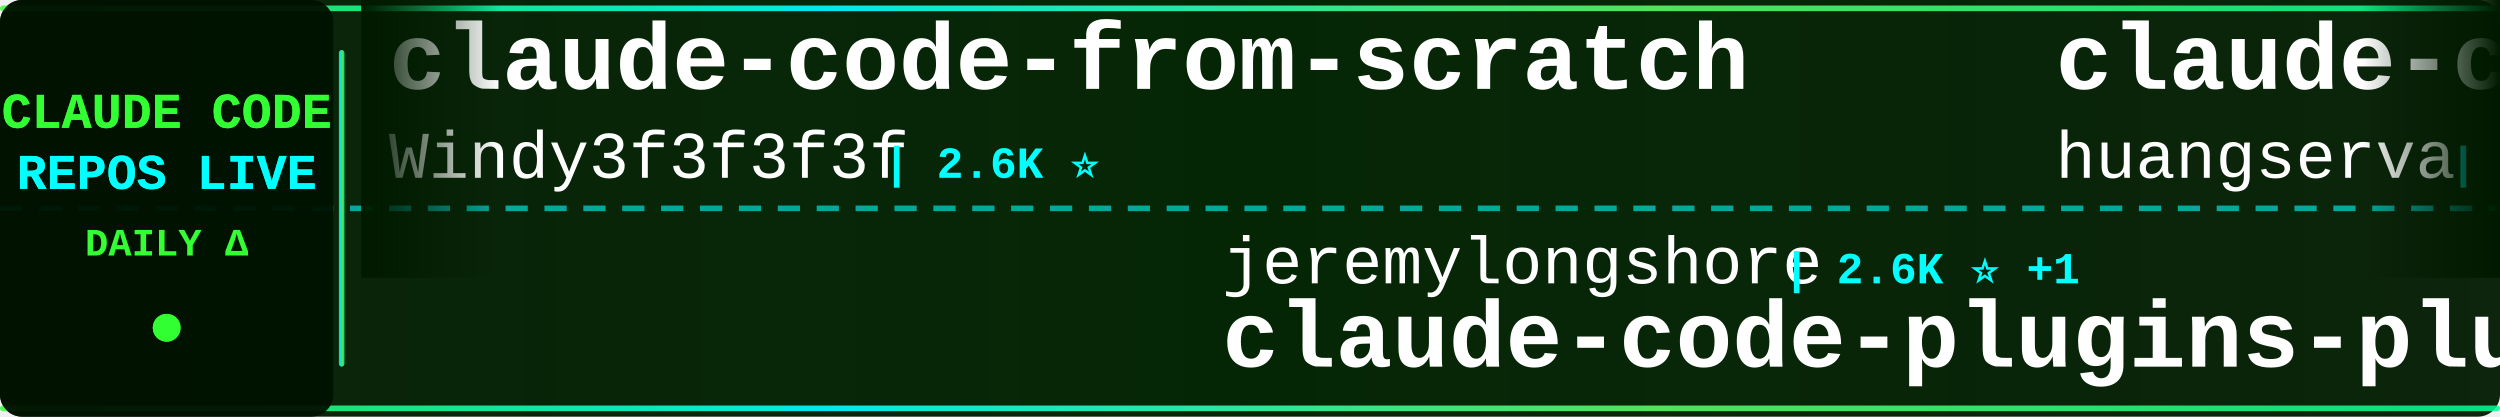
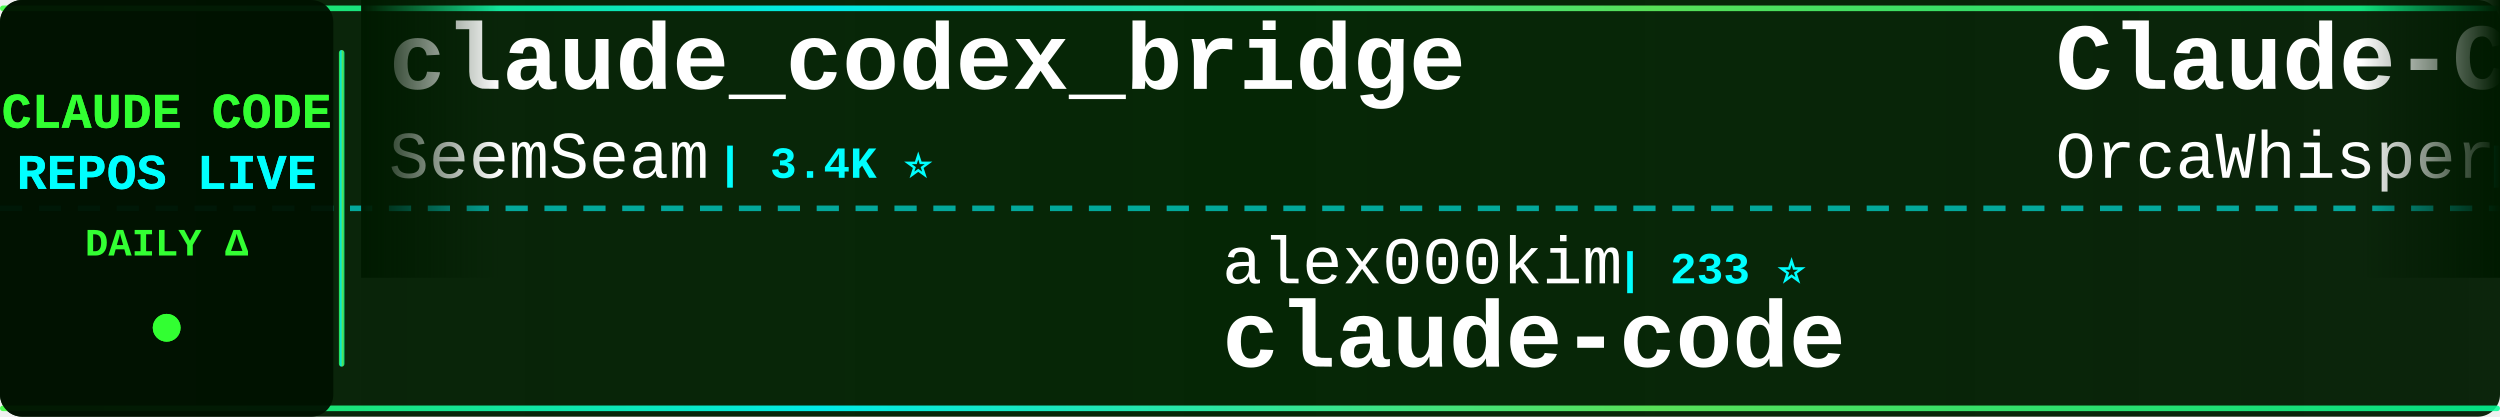
<svg xmlns="http://www.w3.org/2000/svg" width="900" height="150">
  <defs>
    <linearGradient id="tickerBg" x1="0%" y1="0%" x2="100%" y2="0%">
      <stop offset="0%" style="stop-color:#001a00;stop-opacity:0.95" />
      <stop offset="50%" style="stop-color:#002200;stop-opacity:0.98" />
      <stop offset="100%" style="stop-color:#001a00;stop-opacity:0.95" />
    </linearGradient>
    <linearGradient id="borderGrad" x1="0%" y1="0%" x2="100%" y2="0%">
      <stop offset="0%" style="stop-color:#33ff33;stop-opacity:0.85">
        <animate attributeName="stop-opacity" values="0.85;1;0.85" dur="2s" repeatCount="indefinite" />
      </stop>
      <stop offset="33%" style="stop-color:#00ffff;stop-opacity:0.9">
        <animate attributeName="stop-opacity" values="0.9;1;0.9" dur="2.2s" repeatCount="indefinite" />
      </stop>
      <stop offset="66%" style="stop-color:#66ff66;stop-opacity:0.85">
        <animate attributeName="stop-opacity" values="0.85;1;0.85" dur="1.8s" repeatCount="indefinite" />
      </stop>
      <stop offset="100%" style="stop-color:#00ff99;stop-opacity:0.85">
        <animate attributeName="stop-opacity" values="0.85;1;0.85" dur="2s" repeatCount="indefinite" />
      </stop>
    </linearGradient>
    <filter id="textGlow">
      <feGaussianBlur stdDeviation="0.1" result="coloredBlur" />
      <feMerge>
        <feMergeNode in="coloredBlur" />
        <feMergeNode in="SourceGraphic" />
      </feMerge>
    </filter>
    <filter id="metricGlow">
      <feGaussianBlur stdDeviation="0.2" result="coloredBlur" />
      <feMerge>
        <feMergeNode in="coloredBlur" />
        <feMergeNode in="SourceGraphic" />
      </feMerge>
    </filter>
    <linearGradient id="leftFade" x1="0%" y1="0%" x2="100%" y2="0%">
      <stop offset="0%" style="stop-color:#001a00;stop-opacity:1" />
      <stop offset="100%" style="stop-color:#001a00;stop-opacity:0" />
    </linearGradient>
    <linearGradient id="rightFade" x1="0%" y1="0%" x2="100%" y2="0%">
      <stop offset="0%" style="stop-color:#001a00;stop-opacity:0" />
      <stop offset="100%" style="stop-color:#001a00;stop-opacity:1" />
    </linearGradient>
  </defs>
  <rect width="900" height="150" fill="url(#tickerBg)" rx="8" />
  <rect x="0" y="2" width="900" height="2" fill="url(#borderGrad)" rx="1" />
  <rect x="0" y="146" width="900" height="2" fill="url(#borderGrad)" rx="1" />
  <line x1="0" y1="75" x2="900" y2="75" stroke="#00ffff" stroke-width="2" stroke-dasharray="8 6" opacity="0.6" />
  <rect x="0" y="0" width="120" height="150" fill="#001100" opacity="0.95" rx="8" />
  <text x="60" y="46" font-family="'Courier New', monospace" font-size="18" font-weight="bold" fill="#33ff33" text-anchor="middle" filter="url(#textGlow)">
    CLAUDE CODE
  </text>
  <text x="60" y="68" font-family="'Courier New', monospace" font-size="18" font-weight="bold" fill="#00ffff" text-anchor="middle" filter="url(#textGlow)">
    REPOS LIVE
  </text>
  <text x="60" y="92" font-family="'Courier New', monospace" font-size="14" font-weight="bold" fill="#33ff33" text-anchor="middle">
    DAILY Δ
  </text>
  <circle cx="60" cy="118" r="5" fill="#33ff33" filter="url(#metricGlow)">
    <animate attributeName="r" values="4;6;4" dur="1.5s" repeatCount="indefinite" />
    <animate attributeName="opacity" values="0.6;1;0.6" dur="1.5s" repeatCount="indefinite" />
  </circle>
  <rect x="122" y="18" width="2" height="114" fill="url(#borderGrad)" rx="1" />
  <clipPath id="tickerClip">
    <rect x="130" y="0" width="770" height="150" />
  </clipPath>
  <g clip-path="url(#tickerClip)">
    <g id="tickerItems">
      <animateTransform attributeName="transform" attributeType="XML" type="translate" from="0 0" to="-3000 0" dur="54s" repeatCount="indefinite" />
      <g transform="translate(0, 0)">
-         <text x="140" y="32" font-family="'Courier New', monospace" font-size="34" font-weight="bold" fill="#ffffff">claude-code-from-scratch</text>
-         <text x="140" y="64" font-family="'Courier New', monospace" font-size="24" font-weight="normal" fill="#ffffff" opacity="1.0">Windy3f3f3f3f</text>
-         <text x="318" y="64" font-family="'Courier New', monospace" font-size="16" font-weight="bold" fill="#00ffff"> | 2.6K ⭐</text>
+         <text x="140" y="32" font-family="'Courier New', monospace" font-size="34" font-weight="bold" fill="#ffffff">claude_codex_bridge</text>
+         <text x="140" y="64" font-family="'Courier New', monospace" font-size="24" font-weight="normal" fill="#ffffff" opacity="1.0">SeemSeam</text>
+         <text x="258" y="64" font-family="'Courier New', monospace" font-size="16" font-weight="bold" fill="#00ffff"> | 3.4K ⭐</text>
      </g>
      <g transform="translate(300, 0)">
-         <text x="140" y="102" font-family="'Courier New', monospace" font-size="24" font-weight="normal" fill="#ffffff" opacity="1.0">jeremylongshore</text>
-         <text x="342" y="102" font-family="'Courier New', monospace" font-size="16" font-weight="bold" fill="#00ffff"> | 2.6K ⭐ +1</text>
-         <text x="140" y="132" font-family="'Courier New', monospace" font-size="34" font-weight="bold" fill="#ffffff">claude-code-plugins-plus...</text>
-       </g>
-       <g transform="translate(600, 0)">
-         <text x="140" y="32" font-family="'Courier New', monospace" font-size="34" font-weight="bold" fill="#ffffff">claude-code-cli</text>
-         <text x="140" y="64" font-family="'Courier New', monospace" font-size="24" font-weight="normal" fill="#ffffff" opacity="1.0">huangserva</text>
-         <text x="282" y="64" font-family="'Courier New', monospace" font-size="16" font-weight="bold" fill="#00ffff"> | 623 ⭐</text>
-       </g>
-       <g transform="translate(900, 0)">
-         <text x="140" y="102" font-family="'Courier New', monospace" font-size="24" font-weight="normal" fill="#ffffff" opacity="1.0">repowise-dev</text>
-         <text x="306" y="102" font-family="'Courier New', monospace" font-size="16" font-weight="bold" fill="#00ffff"> | 1.2K ⭐</text>
-         <text x="140" y="132" font-family="'Courier New', monospace" font-size="34" font-weight="bold" fill="#ffffff">claude-code-prompts</text>
-       </g>
-       <g transform="translate(1200, 0)">
-         <text x="140" y="32" font-family="'Courier New', monospace" font-size="34" font-weight="bold" fill="#ffffff">Claude-Code</text>
-         <text x="140" y="64" font-family="'Courier New', monospace" font-size="24" font-weight="normal" fill="#ffffff" opacity="1.0">pengchengneo</text>
-         <text x="306" y="64" font-family="'Courier New', monospace" font-size="16" font-weight="bold" fill="#00ffff"> | 1.7K ⭐</text>
-       </g>
-       <g transform="translate(1500, 0)">
        <text x="140" y="102" font-family="'Courier New', monospace" font-size="24" font-weight="normal" fill="#ffffff" opacity="1.0">alex000kim</text>
        <text x="282" y="102" font-family="'Courier New', monospace" font-size="16" font-weight="bold" fill="#00ffff"> | 233 ⭐</text>
        <text x="140" y="132" font-family="'Courier New', monospace" font-size="34" font-weight="bold" fill="#ffffff">claude-code</text>
      </g>
+       <g transform="translate(600, 0)">
+         <text x="140" y="32" font-family="'Courier New', monospace" font-size="34" font-weight="bold" fill="#ffffff">Claude-Code</text>
+         <text x="140" y="64" font-family="'Courier New', monospace" font-size="24" font-weight="normal" fill="#ffffff" opacity="1.0">OrcaWhisper</text>
+         <text x="294" y="64" font-family="'Courier New', monospace" font-size="16" font-weight="bold" fill="#00ffff"> | 91 ⭐</text>
+       </g>
+       <g transform="translate(900, 0)">
+         <text x="140" y="102" font-family="'Courier New', monospace" font-size="24" font-weight="normal" fill="#ffffff" opacity="1.0">anthropics</text>
+         <text x="282" y="102" font-family="'Courier New', monospace" font-size="16" font-weight="bold" fill="#00ffff"> | 949 ⭐</text>
+         <text x="140" y="132" font-family="'Courier New', monospace" font-size="34" font-weight="bold" fill="#ffffff">claude-code-base-action</text>
+       </g>
+       <g transform="translate(1200, 0)">
+         <text x="140" y="32" font-family="'Courier New', monospace" font-size="34" font-weight="bold" fill="#ffffff">how-claude-code-works</text>
+         <text x="140" y="64" font-family="'Courier New', monospace" font-size="24" font-weight="normal" fill="#ffffff" opacity="1.0">Windy3f3f3f3f</text>
+         <text x="318" y="64" font-family="'Courier New', monospace" font-size="16" font-weight="bold" fill="#00ffff"> | 3.5K ⭐ +3</text>
+       </g>
+       <g transform="translate(1500, 0)">
+         <text x="140" y="102" font-family="'Courier New', monospace" font-size="24" font-weight="normal" fill="#ffffff" opacity="1.0">zebbern</text>
+         <text x="246" y="102" font-family="'Courier New', monospace" font-size="16" font-weight="bold" fill="#00ffff"> | 4.6K ⭐</text>
+         <text x="140" y="132" font-family="'Courier New', monospace" font-size="34" font-weight="bold" fill="#ffffff">claude-code-guide</text>
+       </g>
      <g transform="translate(1800, 0)">
-         <text x="140" y="32" font-family="'Courier New', monospace" font-size="34" font-weight="bold" fill="#ffffff">claude-code-tips</text>
-         <text x="140" y="64" font-family="'Courier New', monospace" font-size="24" font-weight="normal" fill="#ffffff" opacity="1.0">ykdojo</text>
-         <text x="234" y="64" font-family="'Courier New', monospace" font-size="16" font-weight="bold" fill="#00ffff"> | 9.7K ⭐ +16</text>
+         <text x="140" y="32" font-family="'Courier New', monospace" font-size="34" font-weight="bold" fill="#ffffff">claude-code</text>
+         <text x="140" y="64" font-family="'Courier New', monospace" font-size="24" font-weight="normal" fill="#ffffff" opacity="1.0">codeaashu</text>
+         <text x="270" y="64" font-family="'Courier New', monospace" font-size="16" font-weight="bold" fill="#00ffff"> | 3.2K ⭐</text>
      </g>
      <g transform="translate(2100, 0)">
-         <text x="140" y="102" font-family="'Courier New', monospace" font-size="24" font-weight="normal" fill="#ffffff" opacity="1.0">Onewon</text>
-         <text x="234" y="102" font-family="'Courier New', monospace" font-size="16" font-weight="bold" fill="#00ffff"> | 180 ⭐</text>
+         <text x="140" y="102" font-family="'Courier New', monospace" font-size="24" font-weight="normal" fill="#ffffff" opacity="1.0">anthropics</text>
+         <text x="282" y="102" font-family="'Courier New', monospace" font-size="16" font-weight="bold" fill="#00ffff"> | 5.9K ⭐ +24</text>
+         <text x="140" y="132" font-family="'Courier New', monospace" font-size="34" font-weight="bold" fill="#ffffff">claude-code-security-rev...</text>
+       </g>
+       <g transform="translate(2400, 0)">
+         <text x="140" y="32" font-family="'Courier New', monospace" font-size="34" font-weight="bold" fill="#ffffff">claude-code-best-practic...</text>
+         <text x="140" y="64" font-family="'Courier New', monospace" font-size="24" font-weight="normal" fill="#ffffff" opacity="1.0">shanraisshan</text>
+         <text x="306" y="64" font-family="'Courier New', monospace" font-size="16" font-weight="bold" fill="#00ffff"> | 64.6K ⭐ +12</text>
+       </g>
+       <g transform="translate(2700, 0)">
+         <text x="140" y="102" font-family="'Courier New', monospace" font-size="24" font-weight="normal" fill="#ffffff" opacity="1.0">Piebald-AI</text>
+         <text x="282" y="102" font-family="'Courier New', monospace" font-size="16" font-weight="bold" fill="#00ffff"> | 12.3K ⭐ +4</text>
+         <text x="140" y="132" font-family="'Courier New', monospace" font-size="34" font-weight="bold" fill="#ffffff">claude-code-system-promp...</text>
+       </g>
+       <g transform="translate(3000, 0)">
+         <text x="140" y="32" font-family="'Courier New', monospace" font-size="34" font-weight="bold" fill="#ffffff">claude_codex_bridge</text>
+         <text x="140" y="64" font-family="'Courier New', monospace" font-size="24" font-weight="normal" fill="#ffffff" opacity="1.0">SeemSeam</text>
+         <text x="258" y="64" font-family="'Courier New', monospace" font-size="16" font-weight="bold" fill="#00ffff"> | 3.4K ⭐</text>
+       </g>
+       <g transform="translate(3300, 0)">
+         <text x="140" y="102" font-family="'Courier New', monospace" font-size="24" font-weight="normal" fill="#ffffff" opacity="1.0">alex000kim</text>
+         <text x="282" y="102" font-family="'Courier New', monospace" font-size="16" font-weight="bold" fill="#00ffff"> | 233 ⭐</text>
        <text x="140" y="132" font-family="'Courier New', monospace" font-size="34" font-weight="bold" fill="#ffffff">claude-code</text>
      </g>
-       <g transform="translate(2400, 0)">
-         <text x="140" y="32" font-family="'Courier New', monospace" font-size="34" font-weight="bold" fill="#ffffff">claude-code-analysis</text>
-         <text x="140" y="64" font-family="'Courier New', monospace" font-size="24" font-weight="normal" fill="#ffffff" opacity="1.0">liuup</text>
-         <text x="222" y="64" font-family="'Courier New', monospace" font-size="16" font-weight="bold" fill="#00ffff"> | 3.8K ⭐</text>
-       </g>
-       <g transform="translate(2700, 0)">
-         <text x="140" y="102" font-family="'Courier New', monospace" font-size="24" font-weight="normal" fill="#ffffff" opacity="1.0">Cranot</text>
-         <text x="234" y="102" font-family="'Courier New', monospace" font-size="16" font-weight="bold" fill="#00ffff"> | 2.9K ⭐</text>
-         <text x="140" y="132" font-family="'Courier New', monospace" font-size="34" font-weight="bold" fill="#ffffff">claude-code-guide</text>
-       </g>
-       <g transform="translate(3000, 0)">
-         <text x="140" y="32" font-family="'Courier New', monospace" font-size="34" font-weight="bold" fill="#ffffff">claude-code-from-scratch</text>
-         <text x="140" y="64" font-family="'Courier New', monospace" font-size="24" font-weight="normal" fill="#ffffff" opacity="1.0">Windy3f3f3f3f</text>
-         <text x="318" y="64" font-family="'Courier New', monospace" font-size="16" font-weight="bold" fill="#00ffff"> | 2.6K ⭐</text>
-       </g>
-       <g transform="translate(3300, 0)">
-         <text x="140" y="102" font-family="'Courier New', monospace" font-size="24" font-weight="normal" fill="#ffffff" opacity="1.0">jeremylongshore</text>
-         <text x="342" y="102" font-family="'Courier New', monospace" font-size="16" font-weight="bold" fill="#00ffff"> | 2.6K ⭐ +1</text>
-         <text x="140" y="132" font-family="'Courier New', monospace" font-size="34" font-weight="bold" fill="#ffffff">claude-code-plugins-plus...</text>
-       </g>
      <g transform="translate(3600, 0)">
-         <text x="140" y="32" font-family="'Courier New', monospace" font-size="34" font-weight="bold" fill="#ffffff">claude-code-cli</text>
-         <text x="140" y="64" font-family="'Courier New', monospace" font-size="24" font-weight="normal" fill="#ffffff" opacity="1.0">huangserva</text>
-         <text x="282" y="64" font-family="'Courier New', monospace" font-size="16" font-weight="bold" fill="#00ffff"> | 623 ⭐</text>
+         <text x="140" y="32" font-family="'Courier New', monospace" font-size="34" font-weight="bold" fill="#ffffff">Claude-Code</text>
+         <text x="140" y="64" font-family="'Courier New', monospace" font-size="24" font-weight="normal" fill="#ffffff" opacity="1.0">OrcaWhisper</text>
+         <text x="294" y="64" font-family="'Courier New', monospace" font-size="16" font-weight="bold" fill="#00ffff"> | 91 ⭐</text>
      </g>
      <g transform="translate(3900, 0)">
-         <text x="140" y="102" font-family="'Courier New', monospace" font-size="24" font-weight="normal" fill="#ffffff" opacity="1.0">repowise-dev</text>
-         <text x="306" y="102" font-family="'Courier New', monospace" font-size="16" font-weight="bold" fill="#00ffff"> | 1.2K ⭐</text>
-         <text x="140" y="132" font-family="'Courier New', monospace" font-size="34" font-weight="bold" fill="#ffffff">claude-code-prompts</text>
+         <text x="140" y="102" font-family="'Courier New', monospace" font-size="24" font-weight="normal" fill="#ffffff" opacity="1.0">anthropics</text>
+         <text x="282" y="102" font-family="'Courier New', monospace" font-size="16" font-weight="bold" fill="#00ffff"> | 949 ⭐</text>
+         <text x="140" y="132" font-family="'Courier New', monospace" font-size="34" font-weight="bold" fill="#ffffff">claude-code-base-action</text>
      </g>
    </g>
  </g>
  <rect x="130" y="0" width="50" height="100" fill="url(#leftFade)" />
  <rect x="850" y="0" width="50" height="100" fill="url(#rightFade)" />
</svg>
